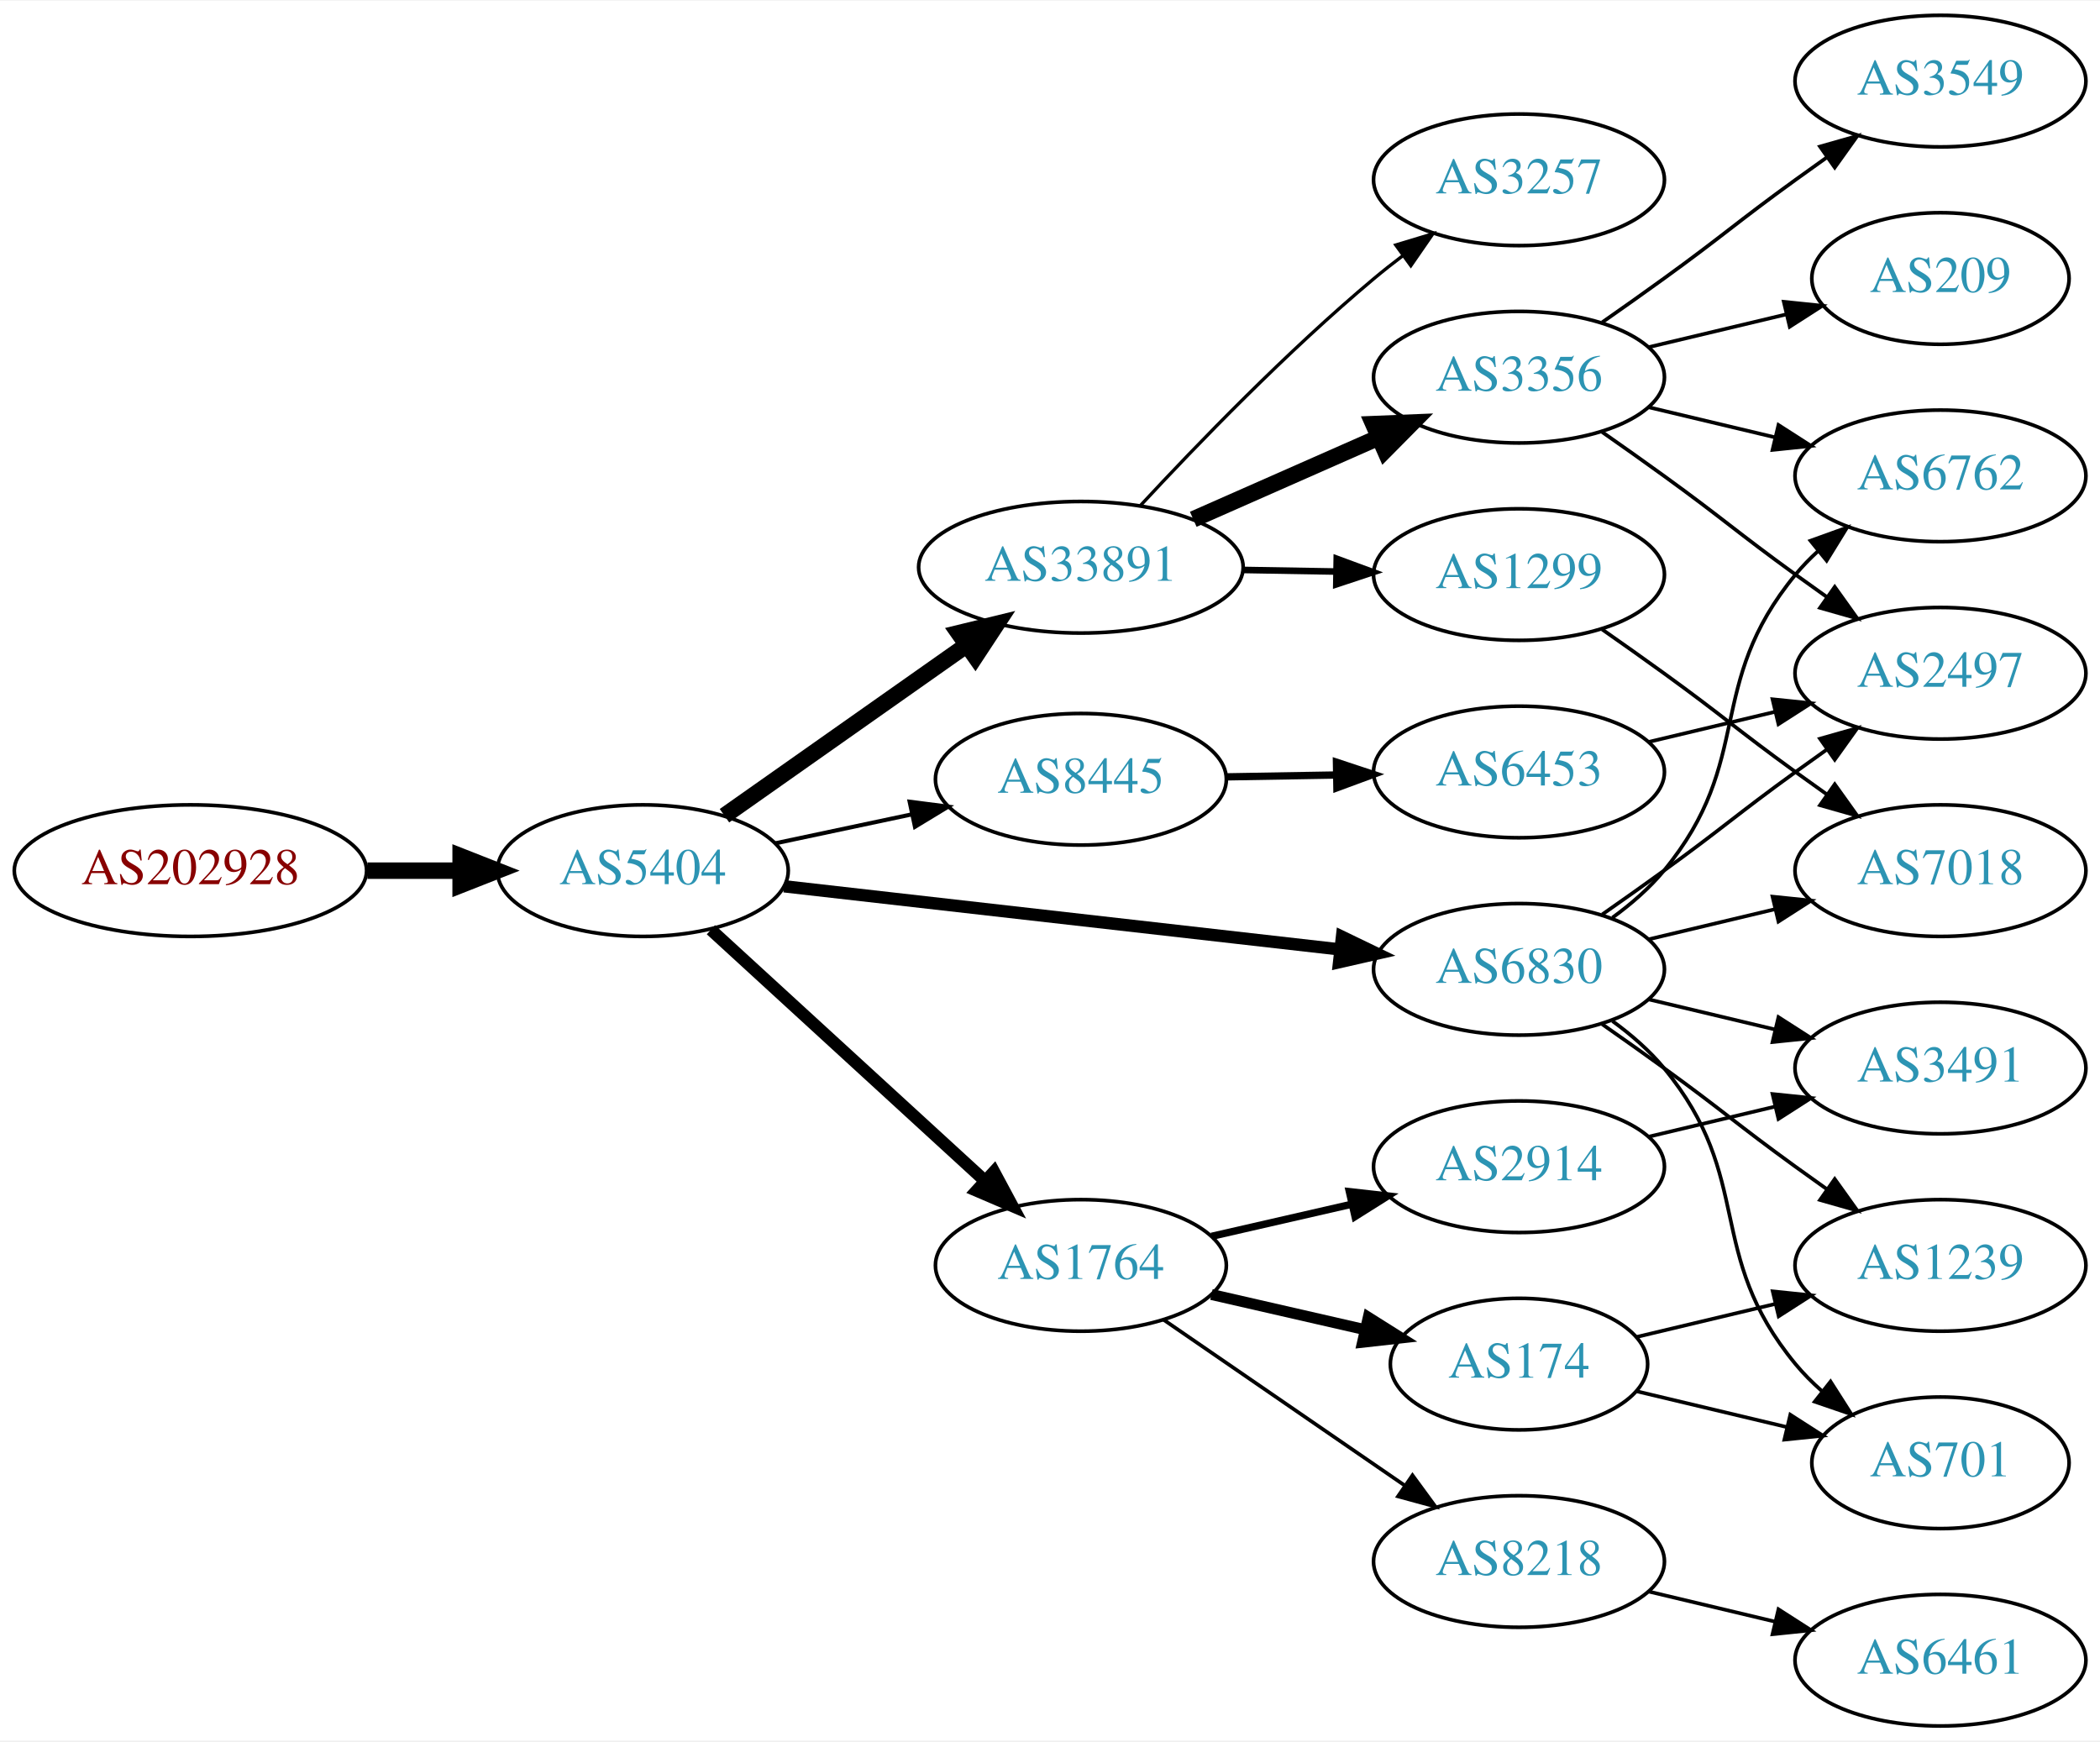
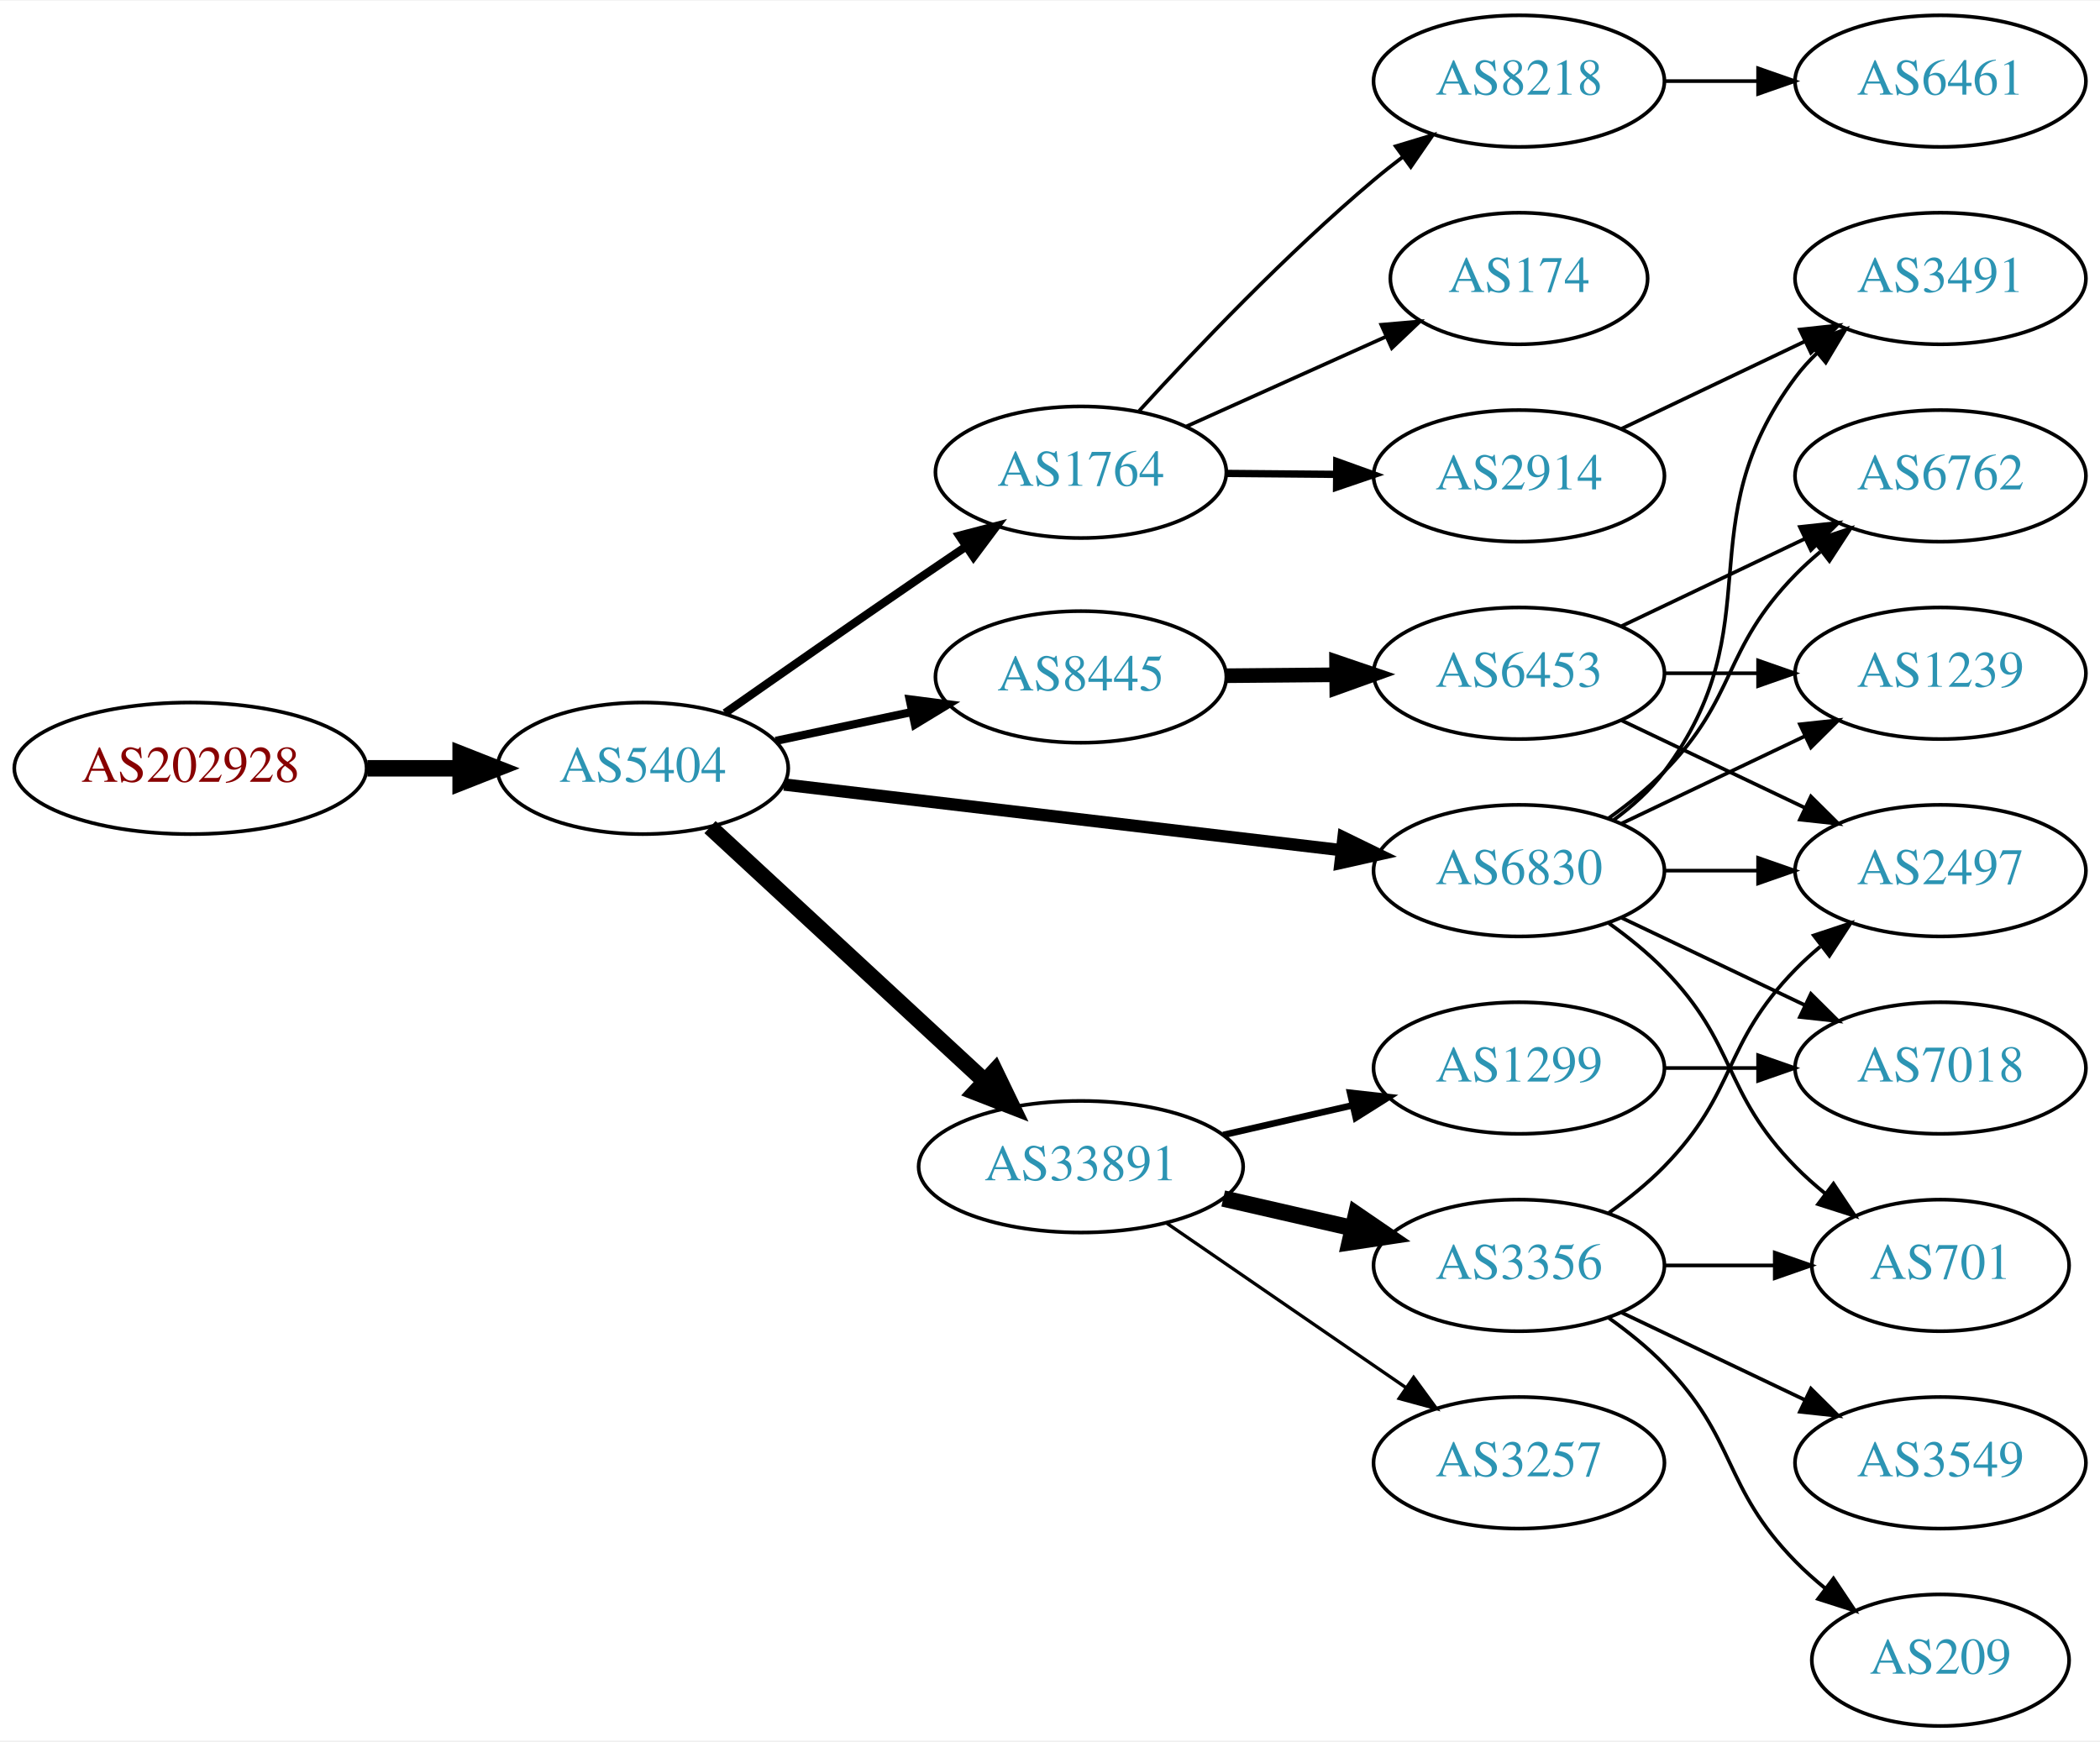
<svg xmlns="http://www.w3.org/2000/svg" xmlns:xlink="http://www.w3.org/1999/xlink" width="574pt" height="476pt" viewBox="0.00 0.00 574.46 476.00">
  <g id="graph0" class="graph" transform="scale(1 1) rotate(0) translate(4 472)">
    <polygon fill="white" stroke="none" points="-4,4 -4,-472 570.463,-472 570.463,4 -4,4" />
    <g id="node1" class="node">
      <g id="a_node1">
        <a xlink:href="/asn/202928" xlink:title="AS202928 ~ z-ix.net [AT]">
-           <ellipse fill="#ffffff" stroke="black" cx="48.096" cy="-234" rx="48.192" ry="18" />
-           <text text-anchor="middle" x="48.096" y="-230.3" font-family="Times,serif" font-size="14.00" fill="#880000">AS202928</text>
+           <ellipse fill="#ffffff" stroke="black" cx="48.096" cy="-262" rx="48.192" ry="18" />
+           <text text-anchor="middle" x="48.096" y="-258.3" font-family="Times,serif" font-size="14.00" fill="#880000">AS202928</text>
        </a>
      </g>
    </g>
    <g id="node2" class="node">
      <g id="a_node2">
        <a xlink:href="/asn/5404" xlink:title="AS5404 ~ ASN conova communications GmbH [AT]">
-           <ellipse fill="#ffffff" stroke="black" cx="171.838" cy="-234" rx="39.794" ry="18" />
-           <text text-anchor="middle" x="171.838" y="-230.3" font-family="Times,serif" font-size="14.00" fill="#2c94b3">AS5404</text>
+           <ellipse fill="#ffffff" stroke="black" cx="171.838" cy="-262" rx="39.794" ry="18" />
+           <text text-anchor="middle" x="171.838" y="-258.3" font-family="Times,serif" font-size="14.00" fill="#2c94b3">AS5404</text>
        </a>
      </g>
    </g>
    <g id="edge1" class="edge">
-       <path fill="none" stroke="black" stroke-width="4.5" d="M96.513,-234C104.867,-234 113.577,-234 121.969,-234" />
-       <polygon fill="black" stroke="black" stroke-width="4.5" points="122.004,-237.938 132.004,-234 122.004,-230.063 122.004,-237.938" />
+       <path fill="none" stroke="black" stroke-width="4.5" d="M96.513,-262C104.867,-262 113.577,-262 121.969,-262" />
+       <polygon fill="black" stroke="black" stroke-width="4.5" points="122.004,-265.938 132.004,-262 122.004,-258.063 122.004,-265.938" />
    </g>
    <g id="node3" class="node">
      <g id="a_node3">
-         <a xlink:href="/asn/6830" xlink:title="AS6830 ~ LibertyGlobal [AT]">
-           <ellipse fill="#ffffff" stroke="black" cx="411.523" cy="-207" rx="39.794" ry="18" />
-           <text text-anchor="middle" x="411.523" y="-203.3" font-family="Times,serif" font-size="14.00" fill="#2c94b3">AS6830</text>
+         <a xlink:href="/asn/1764" xlink:title="AS1764 ~ NEXTLAYER-AS [AT]">
+           <ellipse fill="#ffffff" stroke="black" cx="291.681" cy="-343" rx="39.794" ry="18" />
+           <text text-anchor="middle" x="291.681" y="-339.3" font-family="Times,serif" font-size="14.00" fill="#2c94b3">AS1764</text>
        </a>
      </g>
    </g>
    <g id="edge2" class="edge">
-       <path fill="none" stroke="black" stroke-width="3.375" d="M210.5,-229.722C251.668,-225.045 317.732,-217.541 362.574,-212.447" />
-       <polygon fill="black" stroke="black" stroke-width="3.375" points="363.104,-215.909 372.645,-211.303 362.313,-208.954 363.104,-215.909" />
+       <path fill="none" stroke="black" stroke-width="2.25" d="M194.329,-277.117C209.208,-287.547 229.494,-301.696 247.484,-314 251.557,-316.785 255.858,-319.702 260.106,-322.568" />
+       <polygon fill="black" stroke="black" stroke-width="2.25" points="258.405,-325.643 268.656,-328.32 262.312,-319.834 258.405,-325.643" />
    </g>
    <g id="node4" class="node">
      <g id="a_node4">
-         <a xlink:href="/asn/33891" xlink:title="AS33891 ~ CORE-BACKBONE GMBH GLOBAL NETWORK [DE]">
-           <ellipse fill="#ffffff" stroke="black" cx="291.681" cy="-317" rx="44.393" ry="18" />
-           <text text-anchor="middle" x="291.681" y="-313.3" font-family="Times,serif" font-size="14.00" fill="#2c94b3">AS33891</text>
+         <a xlink:href="/asn/8445" xlink:title="AS8445 ~ SALZBURG-AG-AS [AT]">
+           <ellipse fill="#ffffff" stroke="black" cx="291.681" cy="-287" rx="39.794" ry="18" />
+           <text text-anchor="middle" x="291.681" y="-283.3" font-family="Times,serif" font-size="14.00" fill="#2c94b3">AS8445</text>
        </a>
      </g>
    </g>
    <g id="edge3" class="edge">
-       <path fill="none" stroke="black" stroke-width="4.5" d="M194.178,-249.031C212.716,-262.087 239.771,-281.143 260.521,-295.758" />
-       <polygon fill="black" stroke="black" stroke-width="4.5" points="258.257,-298.979 268.7,-301.518 262.792,-292.541 258.257,-298.979" />
+       <path fill="none" stroke="black" stroke-width="2.25" d="M208.195,-269.501C219.847,-271.973 232.971,-274.757 245.267,-277.366" />
+       <polygon fill="black" stroke="black" stroke-width="2.25" points="244.84,-280.853 255.349,-279.504 246.293,-274.005 244.84,-280.853" />
    </g>
    <g id="node5" class="node">
      <g id="a_node5">
-         <a xlink:href="/asn/1764" xlink:title="AS1764 ~ NEXTLAYER-AS [AT]">
-           <ellipse fill="#ffffff" stroke="black" cx="291.681" cy="-126" rx="39.794" ry="18" />
-           <text text-anchor="middle" x="291.681" y="-122.3" font-family="Times,serif" font-size="14.00" fill="#2c94b3">AS1764</text>
+         <a xlink:href="/asn/33891" xlink:title="AS33891 ~ CORE-BACKBONE GMBH GLOBAL NETWORK [DE]">
+           <ellipse fill="#ffffff" stroke="black" cx="291.681" cy="-153" rx="44.393" ry="18" />
+           <text text-anchor="middle" x="291.681" y="-149.3" font-family="Times,serif" font-size="14.00" fill="#2c94b3">AS33891</text>
        </a>
      </g>
    </g>
    <g id="edge4" class="edge">
-       <path fill="none" stroke="black" stroke-width="3.375" d="M190.48,-217.831C210.353,-199.618 242.815,-169.867 265.384,-149.183" />
-       <polygon fill="black" stroke="black" stroke-width="3.375" points="267.91,-151.616 272.918,-142.279 263.181,-146.455 267.91,-151.616" />
+       <path fill="none" stroke="black" stroke-width="4.5" d="M190.226,-245.917C210.042,-227.588 242.609,-197.464 265.27,-176.504" />
+       <polygon fill="black" stroke="black" stroke-width="4.5" points="268.167,-179.188 272.835,-169.507 262.82,-173.406 268.167,-179.188" />
    </g>
    <g id="node6" class="node">
      <g id="a_node6">
-         <a xlink:href="/asn/8445" xlink:title="AS8445 ~ SALZBURG-AG-AS [AT]">
-           <ellipse fill="#ffffff" stroke="black" cx="291.681" cy="-259" rx="39.794" ry="18" />
-           <text text-anchor="middle" x="291.681" y="-255.3" font-family="Times,serif" font-size="14.00" fill="#2c94b3">AS8445</text>
+         <a xlink:href="/asn/6830" xlink:title="AS6830 ~ LibertyGlobal [AT]">
+           <ellipse fill="#ffffff" stroke="black" cx="411.523" cy="-234" rx="39.794" ry="18" />
+           <text text-anchor="middle" x="411.523" y="-230.3" font-family="Times,serif" font-size="14.00" fill="#2c94b3">AS6830</text>
        </a>
      </g>
    </g>
    <g id="edge5" class="edge">
-       <path fill="none" stroke="black" stroke-width="1.125" d="M208.195,-241.501C219.847,-243.973 232.971,-246.757 245.267,-249.366" />
-       <polygon fill="black" stroke="black" stroke-width="1.125" points="244.84,-252.853 255.349,-251.504 246.293,-246.005 244.84,-252.853" />
+       <path fill="none" stroke="black" stroke-width="3.375" d="M210.5,-257.563C251.79,-252.699 318.122,-244.885 362.97,-239.602" />
+       <polygon fill="black" stroke="black" stroke-width="3.375" points="363.516,-243.062 373.037,-238.416 362.697,-236.11 363.516,-243.062" />
    </g>
    <g id="node7" class="node">
      <g id="a_node7">
+         <a xlink:href="/asn/174" xlink:title="AS174 ~ Cogent Communications [US]">
+           <ellipse fill="#ffffff" stroke="black" cx="411.523" cy="-396" rx="35.194" ry="18" />
+           <text text-anchor="middle" x="411.523" y="-392.3" font-family="Times,serif" font-size="14.00" fill="#2c94b3">AS174</text>
+         </a>
+       </g>
+     </g>
+     <g id="edge6" class="edge">
+       <path fill="none" stroke="black" d="M320.608,-355.56C336.917,-362.895 357.655,-372.223 375.104,-380.07" />
+       <polygon fill="black" stroke="black" points="373.855,-383.346 384.411,-384.256 376.727,-376.962 373.855,-383.346" />
+     </g>
+     <g id="node8" class="node">
+       <g id="a_node8">
+         <a xlink:href="/asn/8218" xlink:title="AS8218 ~ legacy Neotelecoms [FR]">
+           <ellipse fill="#ffffff" stroke="black" cx="411.523" cy="-450" rx="39.794" ry="18" />
+           <text text-anchor="middle" x="411.523" y="-446.3" font-family="Times,serif" font-size="14.00" fill="#2c94b3">AS8218</text>
+         </a>
+       </g>
+     </g>
+     <g id="edge7" class="edge">
+       <path fill="none" stroke="black" d="M307.65,-359.813C323.005,-376.639 347.963,-402.853 371.877,-423 374.38,-425.109 377.045,-427.219 379.76,-429.277" />
+       <polygon fill="black" stroke="black" points="377.799,-432.179 387.94,-435.244 381.924,-426.523 377.799,-432.179" />
+     </g>
+     <g id="node9" class="node">
+       <g id="a_node9">
+         <a xlink:href="/asn/2914" xlink:title="AS2914 ~ NTT America, Inc. [US]">
+           <ellipse fill="#ffffff" stroke="black" cx="411.523" cy="-342" rx="39.794" ry="18" />
+           <text text-anchor="middle" x="411.523" y="-338.3" font-family="Times,serif" font-size="14.00" fill="#2c94b3">AS2914</text>
+         </a>
+       </g>
+     </g>
+     <g id="edge8" class="edge">
+       <path fill="none" stroke="black" stroke-width="2" d="M331.593,-342.67C341.146,-342.589 351.496,-342.501 361.459,-342.416" />
+       <polygon fill="black" stroke="black" stroke-width="2" points="361.681,-345.915 371.651,-342.33 361.622,-338.915 361.681,-345.915" />
+     </g>
+     <g id="node11" class="node">
+       <g id="a_node11">
+         <a xlink:href="/asn/6453" xlink:title="AS6453 ~ TATA COMMUNICATIONS (AMERICA) INC [US]">
+           <ellipse fill="#ffffff" stroke="black" cx="411.523" cy="-288" rx="39.794" ry="18" />
+           <text text-anchor="middle" x="411.523" y="-284.3" font-family="Times,serif" font-size="14.00" fill="#2c94b3">AS6453</text>
+         </a>
+       </g>
+     </g>
+     <g id="edge10" class="edge">
+       <path fill="none" stroke="black" stroke-width="4" d="M331.593,-287.33C341.146,-287.411 351.496,-287.499 361.459,-287.584" />
+       <polygon fill="black" stroke="black" stroke-width="4" points="361.622,-291.085 371.651,-287.67 361.681,-284.085 361.622,-291.085" />
+     </g>
+     <g id="node12" class="node">
+       <g id="a_node12">
+         <a xlink:href="/asn/3356" xlink:title="AS3356 ~ Level 3 Parent, LLC [US]">
+           <ellipse fill="#ffffff" stroke="black" cx="411.523" cy="-126" rx="39.794" ry="18" />
+           <text text-anchor="middle" x="411.523" y="-122.3" font-family="Times,serif" font-size="14.00" fill="#2c94b3">AS3356</text>
+         </a>
+       </g>
+     </g>
+     <g id="edge11" class="edge">
+       <path fill="none" stroke="black" stroke-width="4.5" d="M330.615,-144.308C341.856,-141.733 354.269,-138.889 365.892,-136.226" />
+       <polygon fill="black" stroke="black" stroke-width="4.5" points="366.985,-140.015 375.853,-133.943 365.227,-132.339 366.985,-140.015" />
+     </g>
+     <g id="node13" class="node">
+       <g id="a_node13">
+         <a xlink:href="/asn/3257" xlink:title="AS3257 ~ GTT [DE]">
+           <ellipse fill="#ffffff" stroke="black" cx="411.523" cy="-72" rx="39.794" ry="18" />
+           <text text-anchor="middle" x="411.523" y="-68.3" font-family="Times,serif" font-size="14.00" fill="#2c94b3">AS3257</text>
+         </a>
+       </g>
+     </g>
+     <g id="edge12" class="edge">
+       <path fill="none" stroke="black" stroke-width="0.9" d="M315.123,-137.574C333.704,-124.802 360.265,-106.545 380.645,-92.537" />
+       <polygon fill="black" stroke="black" stroke-width="0.9" points="382.701,-95.371 388.959,-86.822 378.736,-89.602 382.701,-95.371" />
+     </g>
+     <g id="node14" class="node">
+       <g id="a_node14">
+         <a xlink:href="/asn/1299" xlink:title="AS1299 ~ Telia Carrier [EU]">
+           <ellipse fill="#ffffff" stroke="black" cx="411.523" cy="-180" rx="39.794" ry="18" />
+           <text text-anchor="middle" x="411.523" y="-176.3" font-family="Times,serif" font-size="14.00" fill="#2c94b3">AS1299</text>
+         </a>
+       </g>
+     </g>
+     <g id="edge13" class="edge">
+       <path fill="none" stroke="black" stroke-width="1.8" d="M330.615,-161.692C341.856,-164.267 354.269,-167.111 365.892,-169.774" />
+       <polygon fill="black" stroke="black" stroke-width="1.8" points="365.324,-173.235 375.853,-172.057 366.888,-166.412 365.324,-173.235" />
+     </g>
+     <g id="node16" class="node">
+       <g id="a_node16">
+         <a xlink:href="/asn/701" xlink:title="AS701 ~ UUNET [US]">
+           <ellipse fill="#ffffff" stroke="black" cx="526.816" cy="-126" rx="35.194" ry="18" />
+           <text text-anchor="middle" x="526.816" y="-122.3" font-family="Times,serif" font-size="14.00" fill="#2c94b3">AS701</text>
+         </a>
+       </g>
+     </g>
+     <g id="edge19" class="edge">
+       <path fill="none" stroke="black" d="M436.117,-219.611C441.373,-215.852 446.705,-211.563 451.17,-207 471.342,-186.383 466.997,-173.617 487.17,-153 489.649,-150.466 492.395,-148.017 495.248,-145.696" />
+       <polygon fill="black" stroke="black" points="497.55,-148.343 503.433,-139.532 493.339,-142.752 497.55,-148.343" />
+     </g>
+     <g id="node18" class="node">
+       <g id="a_node18">
+         <a xlink:href="/asn/2497" xlink:title="AS2497 ~ Internet Initiative Japan Inc. [JP]">
+           <ellipse fill="#ffffff" stroke="black" cx="526.816" cy="-234" rx="39.794" ry="18" />
+           <text text-anchor="middle" x="526.816" y="-230.3" font-family="Times,serif" font-size="14.00" fill="#2c94b3">AS2497</text>
+         </a>
+       </g>
+     </g>
+     <g id="edge20" class="edge">
+       <path fill="none" stroke="black" d="M451.195,-234C459.398,-234 468.162,-234 476.694,-234" />
+       <polygon fill="black" stroke="black" points="476.934,-237.5 486.934,-234 476.933,-230.5 476.934,-237.5" />
+     </g>
+     <g id="node19" class="node">
+       <g id="a_node19">
+         <a xlink:href="/asn/7018" xlink:title="AS7018 ~ AT&amp;T Services, Inc. [US]">
+           <ellipse fill="#ffffff" stroke="black" cx="526.816" cy="-180" rx="39.794" ry="18" />
+           <text text-anchor="middle" x="526.816" y="-176.3" font-family="Times,serif" font-size="14.00" fill="#2c94b3">AS7018</text>
+         </a>
+       </g>
+     </g>
+     <g id="edge18" class="edge">
+       <path fill="none" stroke="black" d="M439.66,-221.066C454.654,-213.919 473.475,-204.948 489.698,-197.215" />
+       <polygon fill="black" stroke="black" points="491.38,-200.291 498.901,-192.829 488.368,-193.972 491.38,-200.291" />
+     </g>
+     <g id="node20" class="node">
+       <g id="a_node20">
        <a xlink:href="/asn/6762" xlink:title="AS6762 ~ TELECOM ITALIA SPARKLE S.p.A. [IT]">
          <ellipse fill="#ffffff" stroke="black" cx="526.816" cy="-342" rx="39.794" ry="18" />
          <text text-anchor="middle" x="526.816" y="-338.3" font-family="Times,serif" font-size="14.00" fill="#2c94b3">AS6762</text>
        </a>
      </g>
    </g>
-     <g id="edge6" class="edge">
-       <path fill="none" stroke="black" d="M437.104,-221.156C442.198,-224.872 447.212,-229.201 451.17,-234 476.234,-264.394 462.105,-284.606 487.17,-315 489.025,-317.25 491.112,-319.396 493.331,-321.424" />
-       <polygon fill="black" stroke="black" points="491.266,-324.256 501.235,-327.844 495.679,-318.823 491.266,-324.256" />
-     </g>
-     <g id="node8" class="node">
-       <g id="a_node8">
-         <a xlink:href="/asn/701" xlink:title="AS701 ~ UUNET [US]">
-           <ellipse fill="#ffffff" stroke="black" cx="526.816" cy="-72" rx="35.194" ry="18" />
-           <text text-anchor="middle" x="526.816" y="-68.3" font-family="Times,serif" font-size="14.00" fill="#2c94b3">AS701</text>
-         </a>
-       </g>
-     </g>
-     <g id="edge7" class="edge">
-       <path fill="none" stroke="black" d="M437.104,-192.844C442.198,-189.128 447.212,-184.799 451.17,-180 476.234,-149.606 462.105,-129.394 487.17,-99 489.305,-96.411 491.747,-93.959 494.344,-91.666" />
-       <polygon fill="black" stroke="black" points="496.752,-94.225 502.443,-85.288 492.421,-88.725 496.752,-94.225" />
-     </g>
-     <g id="node9" class="node">
-       <g id="a_node9">
+     <g id="edge21" class="edge">
+       <path fill="none" stroke="black" d="M436.117,-248.389C441.373,-252.148 446.705,-256.437 451.17,-261 471.342,-281.617 466.997,-294.383 487.17,-315 489.262,-317.139 491.546,-319.218 493.922,-321.21" />
+       <polygon fill="black" stroke="black" points="492.166,-324.275 502.222,-327.611 496.441,-318.732 492.166,-324.275" />
+     </g>
+     <g id="node21" class="node">
+       <g id="a_node21">
+         <a xlink:href="/asn/3491" xlink:title="AS3491 ~ PCCW Global, Inc. [US]">
+           <ellipse fill="#ffffff" stroke="black" cx="526.816" cy="-396" rx="39.794" ry="18" />
+           <text text-anchor="middle" x="526.816" y="-392.3" font-family="Times,serif" font-size="14.00" fill="#2c94b3">AS3491</text>
+         </a>
+       </g>
+     </g>
+     <g id="edge22" class="edge">
+       <path fill="none" stroke="black" d="M437.454,-247.882C442.53,-251.611 447.448,-256.016 451.17,-261 481.441,-301.542 456.898,-328.458 487.17,-369 488.914,-371.336 490.921,-373.545 493.085,-375.617" />
+       <polygon fill="black" stroke="black" points="490.963,-378.405 500.885,-382.118 495.444,-373.027 490.963,-378.405" />
+     </g>
+     <g id="node22" class="node">
+       <g id="a_node22">
        <a xlink:href="/asn/1239" xlink:title="AS1239 ~ Sprint [US]">
-           <ellipse fill="#ffffff" stroke="black" cx="526.816" cy="-126" rx="39.794" ry="18" />
-           <text text-anchor="middle" x="526.816" y="-122.3" font-family="Times,serif" font-size="14.00" fill="#2c94b3">AS1239</text>
-         </a>
-       </g>
-     </g>
-     <g id="edge8" class="edge">
-       <path fill="none" stroke="black" d="M434.28,-191.991C439.815,-188.121 445.733,-183.936 451.17,-180 467.369,-168.271 470.97,-164.729 487.17,-153 489.973,-150.971 492.904,-148.875 495.845,-146.79" />
-       <polygon fill="black" stroke="black" points="497.896,-149.627 504.059,-141.009 493.867,-143.903 497.896,-149.627" />
+           <ellipse fill="#ffffff" stroke="black" cx="526.816" cy="-288" rx="39.794" ry="18" />
+           <text text-anchor="middle" x="526.816" y="-284.3" font-family="Times,serif" font-size="14.00" fill="#2c94b3">AS1239</text>
+         </a>
+       </g>
+     </g>
+     <g id="edge23" class="edge">
+       <path fill="none" stroke="black" d="M439.66,-246.934C454.654,-254.081 473.475,-263.052 489.698,-270.785" />
+       <polygon fill="black" stroke="black" points="488.368,-274.028 498.901,-275.171 491.38,-267.709 488.368,-274.028" />
    </g>
    <g id="node10" class="node">
      <g id="a_node10">
-         <a xlink:href="/asn/3491" xlink:title="AS3491 ~ PCCW Global, Inc. [US]">
-           <ellipse fill="#ffffff" stroke="black" cx="526.816" cy="-180" rx="39.794" ry="18" />
-           <text text-anchor="middle" x="526.816" y="-176.3" font-family="Times,serif" font-size="14.00" fill="#2c94b3">AS3491</text>
+         <a xlink:href="/asn/6461" xlink:title="AS6461 ~ Zayo Bandwidth [US]">
+           <ellipse fill="#ffffff" stroke="black" cx="526.816" cy="-450" rx="39.794" ry="18" />
+           <text text-anchor="middle" x="526.816" y="-446.3" font-family="Times,serif" font-size="14.00" fill="#2c94b3">AS6461</text>
        </a>
      </g>
    </g>
    <g id="edge9" class="edge">
-       <path fill="none" stroke="black" d="M447.13,-198.752C458.002,-196.162 470.156,-193.265 481.598,-190.538" />
-       <polygon fill="black" stroke="black" points="482.505,-193.92 491.421,-188.197 480.882,-187.111 482.505,-193.92" />
-     </g>
-     <g id="node11" class="node">
-       <g id="a_node11">
-         <a xlink:href="/asn/2497" xlink:title="AS2497 ~ Internet Initiative Japan Inc. [JP]">
-           <ellipse fill="#ffffff" stroke="black" cx="526.816" cy="-288" rx="39.794" ry="18" />
-           <text text-anchor="middle" x="526.816" y="-284.3" font-family="Times,serif" font-size="14.00" fill="#2c94b3">AS2497</text>
-         </a>
-       </g>
-     </g>
-     <g id="edge10" class="edge">
-       <path fill="none" stroke="black" d="M434.28,-222.009C439.815,-225.879 445.733,-230.064 451.17,-234 467.369,-245.729 470.97,-249.271 487.17,-261 489.973,-263.029 492.904,-265.125 495.845,-267.21" />
-       <polygon fill="black" stroke="black" points="493.867,-270.097 504.059,-272.991 497.896,-264.373 493.867,-270.097" />
-     </g>
-     <g id="node12" class="node">
-       <g id="a_node12">
-         <a xlink:href="/asn/7018" xlink:title="AS7018 ~ AT&amp;T Services, Inc. [US]">
-           <ellipse fill="#ffffff" stroke="black" cx="526.816" cy="-234" rx="39.794" ry="18" />
-           <text text-anchor="middle" x="526.816" y="-230.3" font-family="Times,serif" font-size="14.00" fill="#2c94b3">AS7018</text>
-         </a>
-       </g>
-     </g>
-     <g id="edge11" class="edge">
-       <path fill="none" stroke="black" d="M447.13,-215.248C458.002,-217.838 470.156,-220.735 481.598,-223.462" />
-       <polygon fill="black" stroke="black" points="480.882,-226.889 491.421,-225.803 482.505,-220.08 480.882,-226.889" />
-     </g>
-     <g id="node13" class="node">
-       <g id="a_node13">
-         <a xlink:href="/asn/3257" xlink:title="AS3257 ~ GTT [DE]">
-           <ellipse fill="#ffffff" stroke="black" cx="411.523" cy="-423" rx="39.794" ry="18" />
-           <text text-anchor="middle" x="411.523" y="-419.3" font-family="Times,serif" font-size="14.00" fill="#2c94b3">AS3257</text>
-         </a>
-       </g>
-     </g>
-     <g id="edge12" class="edge">
-       <path fill="none" stroke="black" stroke-width="0.9" d="M307.977,-333.894C323.383,-350.504 348.2,-376.179 371.877,-396 374.387,-398.102 377.056,-400.206 379.774,-402.26" />
-       <polygon fill="black" stroke="black" stroke-width="0.9" points="377.815,-405.163 387.959,-408.222 381.937,-399.505 377.815,-405.163" />
-     </g>
-     <g id="node14" class="node">
-       <g id="a_node14">
-         <a xlink:href="/asn/1299" xlink:title="AS1299 ~ Telia Carrier [EU]">
-           <ellipse fill="#ffffff" stroke="black" cx="411.523" cy="-315" rx="39.794" ry="18" />
-           <text text-anchor="middle" x="411.523" y="-311.3" font-family="Times,serif" font-size="14.00" fill="#2c94b3">AS1299</text>
-         </a>
-       </g>
-     </g>
-     <g id="edge13" class="edge">
-       <path fill="none" stroke="black" stroke-width="1.8" d="M335.892,-316.267C344.204,-316.126 352.967,-315.977 361.449,-315.833" />
-       <polygon fill="black" stroke="black" stroke-width="1.8" points="361.669,-319.33 371.608,-315.66 361.55,-312.331 361.669,-319.33" />
+       <path fill="none" stroke="black" d="M451.195,-450C459.398,-450 468.162,-450 476.694,-450" />
+       <polygon fill="black" stroke="black" points="476.934,-453.5 486.934,-450 476.933,-446.5 476.934,-453.5" />
+     </g>
+     <g id="edge24" class="edge">
+       <path fill="none" stroke="black" d="M439.66,-354.934C454.654,-362.081 473.475,-371.052 489.698,-378.785" />
+       <polygon fill="black" stroke="black" points="488.368,-382.028 498.901,-383.171 491.38,-375.709 488.368,-382.028" />
+     </g>
+     <g id="edge26" class="edge">
+       <path fill="none" stroke="black" d="M439.66,-275.066C454.654,-267.919 473.475,-258.948 489.698,-251.215" />
+       <polygon fill="black" stroke="black" points="491.38,-254.291 498.901,-246.829 488.368,-247.972 491.38,-254.291" />
+     </g>
+     <g id="edge25" class="edge">
+       <path fill="none" stroke="black" d="M439.66,-300.934C454.654,-308.081 473.475,-317.052 489.698,-324.785" />
+       <polygon fill="black" stroke="black" points="488.368,-328.028 498.901,-329.171 491.38,-321.709 488.368,-328.028" />
+     </g>
+     <g id="edge27" class="edge">
+       <path fill="none" stroke="black" d="M451.195,-288C459.398,-288 468.162,-288 476.694,-288" />
+       <polygon fill="black" stroke="black" points="476.934,-291.5 486.934,-288 476.933,-284.5 476.934,-291.5" />
    </g>
    <g id="node15" class="node">
      <g id="a_node15">
-         <a xlink:href="/asn/3356" xlink:title="AS3356 ~ Level 3 Parent, LLC [US]">
-           <ellipse fill="#ffffff" stroke="black" cx="411.523" cy="-369" rx="39.794" ry="18" />
-           <text text-anchor="middle" x="411.523" y="-365.3" font-family="Times,serif" font-size="14.00" fill="#2c94b3">AS3356</text>
+         <a xlink:href="/asn/3549" xlink:title="AS3549 ~ Level 3 Parent, LLC [US]">
+           <ellipse fill="#ffffff" stroke="black" cx="526.816" cy="-72" rx="39.794" ry="18" />
+           <text text-anchor="middle" x="526.816" y="-68.3" font-family="Times,serif" font-size="14.00" fill="#2c94b3">AS3549</text>
        </a>
      </g>
    </g>
    <g id="edge14" class="edge">
-       <path fill="none" stroke="black" stroke-width="4.5" d="M322.417,-330.122C337.806,-336.913 356.749,-345.271 373.122,-352.496" />
-       <polygon fill="black" stroke="black" stroke-width="4.5" points="371.68,-356.164 382.419,-356.598 374.859,-348.959 371.68,-356.164" />
-     </g>
-     <g id="node16" class="node">
-       <g id="a_node16">
-         <a xlink:href="/asn/8218" xlink:title="AS8218 ~ legacy Neotelecoms [FR]">
-           <ellipse fill="#ffffff" stroke="black" cx="411.523" cy="-45" rx="39.794" ry="18" />
-           <text text-anchor="middle" x="411.523" y="-41.3" font-family="Times,serif" font-size="14.00" fill="#2c94b3">AS8218</text>
-         </a>
-       </g>
+       <path fill="none" stroke="black" d="M439.66,-113.066C454.654,-105.919 473.475,-96.948 489.698,-89.215" />
+       <polygon fill="black" stroke="black" points="491.38,-92.291 498.901,-84.829 488.368,-85.972 491.38,-92.291" />
    </g>
    <g id="edge15" class="edge">
-       <path fill="none" stroke="black" d="M314.295,-111.143C332.783,-98.435 359.597,-80.004 380.227,-65.825" />
-       <polygon fill="black" stroke="black" points="382.388,-68.586 388.647,-60.037 378.423,-62.817 382.388,-68.586" />
+       <path fill="none" stroke="black" d="M451.195,-126C460.901,-126 471.391,-126 481.354,-126" />
+       <polygon fill="black" stroke="black" points="481.491,-129.5 491.491,-126 481.49,-122.5 481.491,-129.5" />
    </g>
    <g id="node17" class="node">
      <g id="a_node17">
-         <a xlink:href="/asn/2914" xlink:title="AS2914 ~ NTT America, Inc. [US]">
-           <ellipse fill="#ffffff" stroke="black" cx="411.523" cy="-153" rx="39.794" ry="18" />
-           <text text-anchor="middle" x="411.523" y="-149.3" font-family="Times,serif" font-size="14.00" fill="#2c94b3">AS2914</text>
+         <a xlink:href="/asn/209" xlink:title="AS209 ~ CenturyLink Communications, LLC [US]">
+           <ellipse fill="#ffffff" stroke="black" cx="526.816" cy="-18" rx="35.194" ry="18" />
+           <text text-anchor="middle" x="526.816" y="-14.3" font-family="Times,serif" font-size="14.00" fill="#2c94b3">AS209</text>
        </a>
      </g>
    </g>
    <g id="edge16" class="edge">
-       <path fill="none" stroke="black" stroke-width="2" d="M327.4,-133.955C339.4,-136.704 353.021,-139.825 365.713,-142.733" />
-       <polygon fill="black" stroke="black" stroke-width="2" points="365.116,-146.187 375.645,-145.009 366.679,-139.364 365.116,-146.187" />
-     </g>
-     <g id="node18" class="node">
-       <g id="a_node18">
-         <a xlink:href="/asn/174" xlink:title="AS174 ~ Cogent Communications [US]">
-           <ellipse fill="#ffffff" stroke="black" cx="411.523" cy="-99" rx="35.194" ry="18" />
-           <text text-anchor="middle" x="411.523" y="-95.3" font-family="Times,serif" font-size="14.00" fill="#2c94b3">AS174</text>
-         </a>
-       </g>
+       <path fill="none" stroke="black" d="M436.117,-111.611C441.373,-107.852 446.705,-103.563 451.17,-99 471.342,-78.383 466.997,-65.617 487.17,-45 489.649,-42.466 492.395,-40.017 495.248,-37.696" />
+       <polygon fill="black" stroke="black" points="497.55,-40.343 503.433,-31.532 493.339,-34.752 497.55,-40.343" />
    </g>
    <g id="edge17" class="edge">
-       <path fill="none" stroke="black" stroke-width="3" d="M327.4,-118.045C340.492,-115.045 355.514,-111.604 369.155,-108.478" />
-       <polygon fill="black" stroke="black" stroke-width="3" points="370.297,-111.807 379.262,-106.162 368.733,-104.984 370.297,-111.807" />
-     </g>
-     <g id="node22" class="node">
-       <g id="a_node22">
-         <a xlink:href="/asn/6453" xlink:title="AS6453 ~ TATA COMMUNICATIONS (AMERICA) INC [US]">
-           <ellipse fill="#ffffff" stroke="black" cx="411.523" cy="-261" rx="39.794" ry="18" />
-           <text text-anchor="middle" x="411.523" y="-257.3" font-family="Times,serif" font-size="14.00" fill="#2c94b3">AS6453</text>
-         </a>
-       </g>
-     </g>
-     <g id="edge25" class="edge">
-       <path fill="none" stroke="black" stroke-width="2" d="M331.593,-259.66C341.146,-259.823 351.496,-259.998 361.459,-260.167" />
-       <polygon fill="black" stroke="black" stroke-width="2" points="361.593,-263.67 371.651,-260.34 361.712,-256.671 361.593,-263.67" />
-     </g>
-     <g id="edge27" class="edge">
-       <path fill="none" stroke="black" d="M434.28,-299.991C439.815,-296.121 445.733,-291.936 451.17,-288 467.369,-276.271 470.97,-272.729 487.17,-261 489.973,-258.971 492.904,-256.875 495.845,-254.79" />
-       <polygon fill="black" stroke="black" points="497.896,-257.627 504.059,-249.009 493.867,-251.903 497.896,-257.627" />
-     </g>
-     <g id="edge19" class="edge">
-       <path fill="none" stroke="black" d="M447.13,-360.752C458.002,-358.162 470.156,-355.265 481.598,-352.538" />
-       <polygon fill="black" stroke="black" points="482.505,-355.92 491.421,-350.197 480.882,-349.111 482.505,-355.92" />
-     </g>
-     <g id="edge22" class="edge">
-       <path fill="none" stroke="black" d="M434.28,-353.991C439.815,-350.121 445.733,-345.936 451.17,-342 467.369,-330.271 470.97,-326.729 487.17,-315 489.973,-312.971 492.904,-310.875 495.845,-308.79" />
-       <polygon fill="black" stroke="black" points="497.896,-311.627 504.059,-303.009 493.867,-305.903 497.896,-311.627" />
-     </g>
-     <g id="node20" class="node">
-       <g id="a_node20">
-         <a xlink:href="/asn/3549" xlink:title="AS3549 ~ Level 3 Parent, LLC [US]">
-           <ellipse fill="#ffffff" stroke="black" cx="526.816" cy="-450" rx="39.794" ry="18" />
-           <text text-anchor="middle" x="526.816" y="-446.3" font-family="Times,serif" font-size="14.00" fill="#2c94b3">AS3549</text>
-         </a>
-       </g>
-     </g>
-     <g id="edge20" class="edge">
-       <path fill="none" stroke="black" d="M434.28,-384.009C439.815,-387.879 445.733,-392.064 451.17,-396 467.369,-407.729 470.97,-411.271 487.17,-423 489.973,-425.029 492.904,-427.125 495.845,-429.21" />
-       <polygon fill="black" stroke="black" points="493.867,-432.097 504.059,-434.991 497.896,-426.373 493.867,-432.097" />
-     </g>
-     <g id="node21" class="node">
-       <g id="a_node21">
-         <a xlink:href="/asn/209" xlink:title="AS209 ~ CenturyLink Communications, LLC [US]">
-           <ellipse fill="#ffffff" stroke="black" cx="526.816" cy="-396" rx="35.194" ry="18" />
-           <text text-anchor="middle" x="526.816" y="-392.3" font-family="Times,serif" font-size="14.00" fill="#2c94b3">AS209</text>
-         </a>
-       </g>
-     </g>
-     <g id="edge21" class="edge">
-       <path fill="none" stroke="black" d="M447.13,-377.248C458.925,-380.058 472.229,-383.229 484.497,-386.153" />
-       <polygon fill="black" stroke="black" points="483.963,-389.624 494.502,-388.537 485.586,-382.814 483.963,-389.624" />
-     </g>
-     <g id="node19" class="node">
-       <g id="a_node19">
-         <a xlink:href="/asn/6461" xlink:title="AS6461 ~ Zayo Bandwidth [US]">
-           <ellipse fill="#ffffff" stroke="black" cx="526.816" cy="-18" rx="39.794" ry="18" />
-           <text text-anchor="middle" x="526.816" y="-14.3" font-family="Times,serif" font-size="14.00" fill="#2c94b3">AS6461</text>
-         </a>
-       </g>
-     </g>
-     <g id="edge18" class="edge">
-       <path fill="none" stroke="black" d="M447.13,-36.752C458.002,-34.162 470.156,-31.265 481.598,-28.538" />
-       <polygon fill="black" stroke="black" points="482.505,-31.92 491.421,-26.197 480.882,-25.111 482.505,-31.92" />
+       <path fill="none" stroke="black" d="M436.117,-140.389C441.373,-144.148 446.705,-148.437 451.17,-153 471.342,-173.617 466.997,-186.383 487.17,-207 489.262,-209.139 491.546,-211.218 493.922,-213.21" />
+       <polygon fill="black" stroke="black" points="492.166,-216.275 502.222,-219.611 496.441,-210.732 492.166,-216.275" />
    </g>
    <g id="edge28" class="edge">
-       <path fill="none" stroke="black" d="M447.13,-161.248C458.002,-163.838 470.156,-166.735 481.598,-169.462" />
-       <polygon fill="black" stroke="black" points="480.882,-172.889 491.421,-171.803 482.505,-166.08 480.882,-172.889" />
-     </g>
-     <g id="edge23" class="edge">
-       <path fill="none" stroke="black" d="M443.781,-91.551C456.411,-88.54 471.165,-85.024 484.651,-81.811" />
-       <polygon fill="black" stroke="black" points="485.744,-85.148 494.66,-79.425 484.121,-78.339 485.744,-85.148" />
-     </g>
-     <g id="edge24" class="edge">
-       <path fill="none" stroke="black" d="M443.781,-106.449C455.461,-109.233 468.956,-112.449 481.586,-115.459" />
-       <polygon fill="black" stroke="black" points="480.938,-118.903 491.477,-117.816 482.561,-112.093 480.938,-118.903" />
-     </g>
-     <g id="edge26" class="edge">
-       <path fill="none" stroke="black" d="M447.13,-269.248C458.002,-271.838 470.156,-274.735 481.598,-277.462" />
-       <polygon fill="black" stroke="black" points="480.882,-280.889 491.421,-279.803 482.505,-274.08 480.882,-280.889" />
+       <path fill="none" stroke="black" d="M451.195,-180C459.398,-180 468.162,-180 476.694,-180" />
+       <polygon fill="black" stroke="black" points="476.934,-183.5 486.934,-180 476.933,-176.5 476.934,-183.5" />
    </g>
  </g>
</svg>
